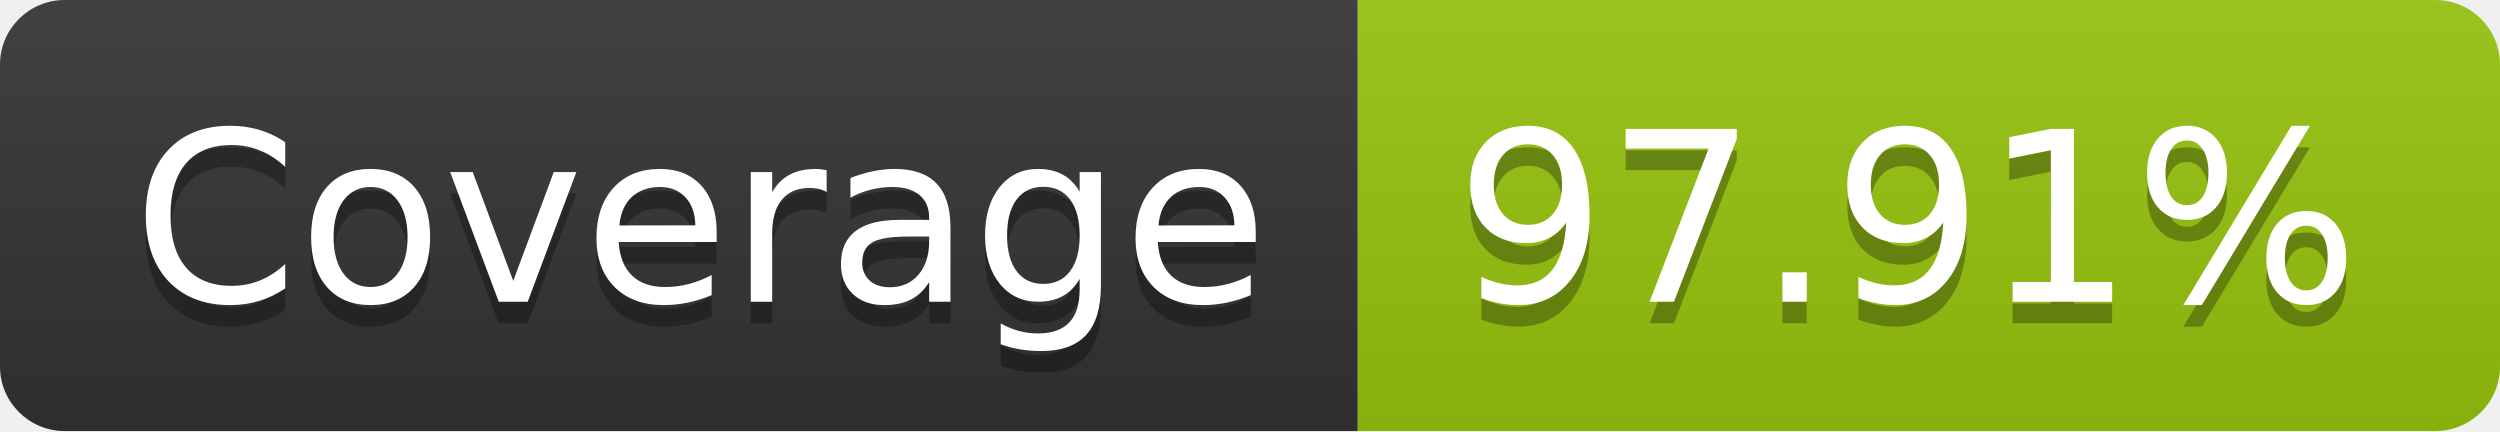
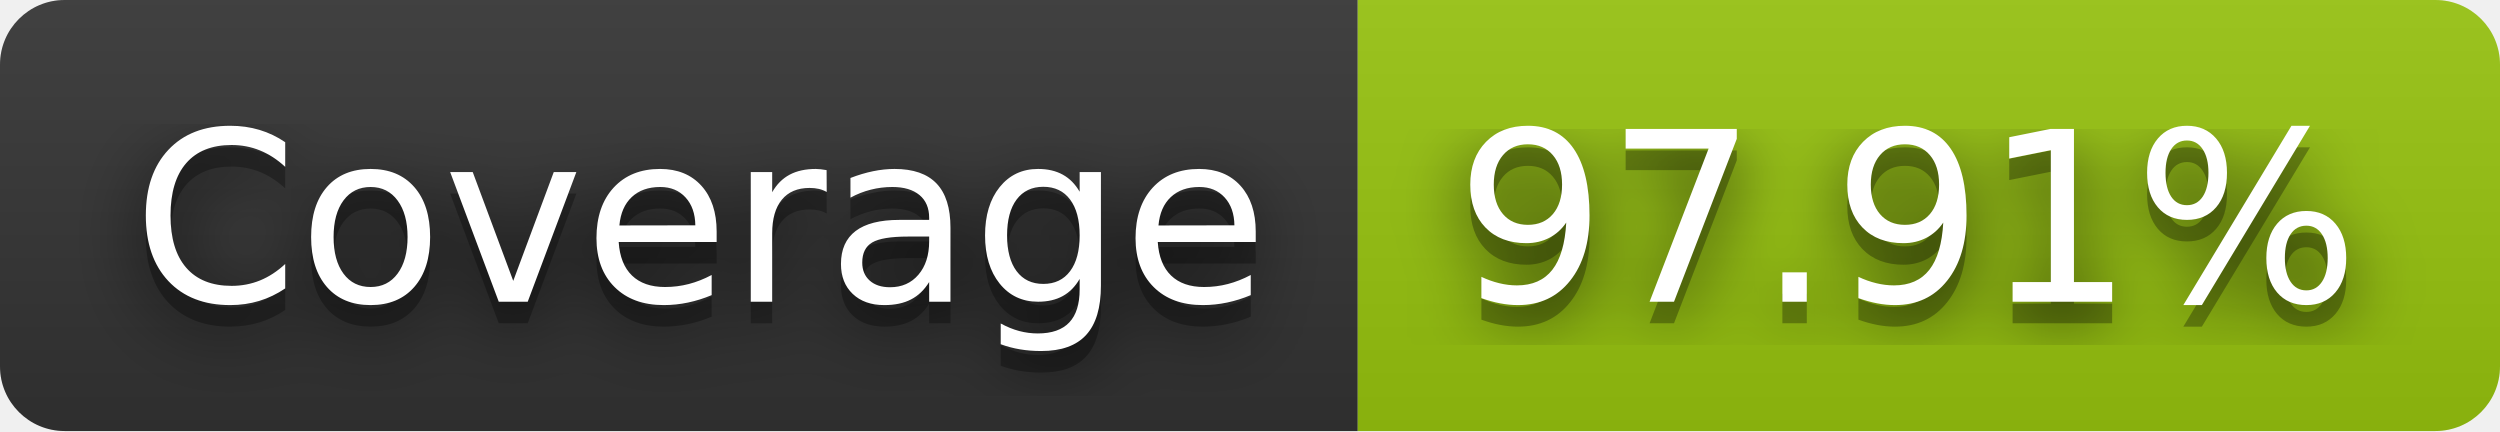
<svg xmlns="http://www.w3.org/2000/svg" width="116" height="20" role="img" aria-label="Coverage: 97.91%">
+   <filter id="blur">
+     <feGaussianBlur stdDeviation="16" />
+   </filter>
  <linearGradient id="s" x2="0" y2="100%">
    <stop offset="0" stop-color="#bbb" stop-opacity=".1" />
    <stop offset="1" stop-opacity=".1" />
  </linearGradient>
  <clipPath id="r">
-     <rect width="116" height="20" rx="3" fill="#fff" />
+     <rect width="116" height="20" rx="3" />
  </clipPath>
  <g clip-path="url(#r)">
    <rect width="63" height="20" fill="#333" />
    <rect x="63" width="53" height="20" fill="#97c40f" />
    <rect width="116" height="20" fill="url(#s)" />
  </g>
  <g fill="#fff" text-anchor="middle" font-family="Verdana,Geneva,DejaVu Sans,sans-serif" text-rendering="geometricPrecision" font-size="110">
-     <text aria-hidden="true" x="325" y="150" fill="#010101" fill-opacity=".3" transform="scale(.1)" textLength="530">Coverage</text>
-     <text x="325" y="140" transform="scale(.1)" fill="#fff" textLength="530">Coverage</text>
-     <text aria-hidden="true" x="885" y="150" fill="#010101" fill-opacity=".3" transform="scale(.1)" textLength="430">97.91%</text>
-     <text x="885" y="140" transform="scale(.1)" fill="#fff" textLength="430">97.91%</text>
+     <g transform="scale(.1)">
+       <g aria-hidden="true" fill="#010101">
+         <text x="325" y="150" fill-opacity=".8" filter="url(#blur)" textLength="530">Coverage</text>
+         <text x="325" y="150" fill-opacity=".3" textLength="530">Coverage</text>
+       </g>
+       <text x="325" y="140" textLength="530">Coverage</text>
+     </g>
+     <g transform="scale(.1)">
+       <g aria-hidden="true" fill="#010101">
+         <text x="885" y="150" fill-opacity=".8" filter="url(#blur)" textLength="430">97.91%</text>
+         <text x="885" y="150" fill-opacity=".3" textLength="430">97.91%</text>
+       </g>
+       <text x="885" y="140" textLength="430">97.91%</text>
+     </g>
  </g>
</svg>
